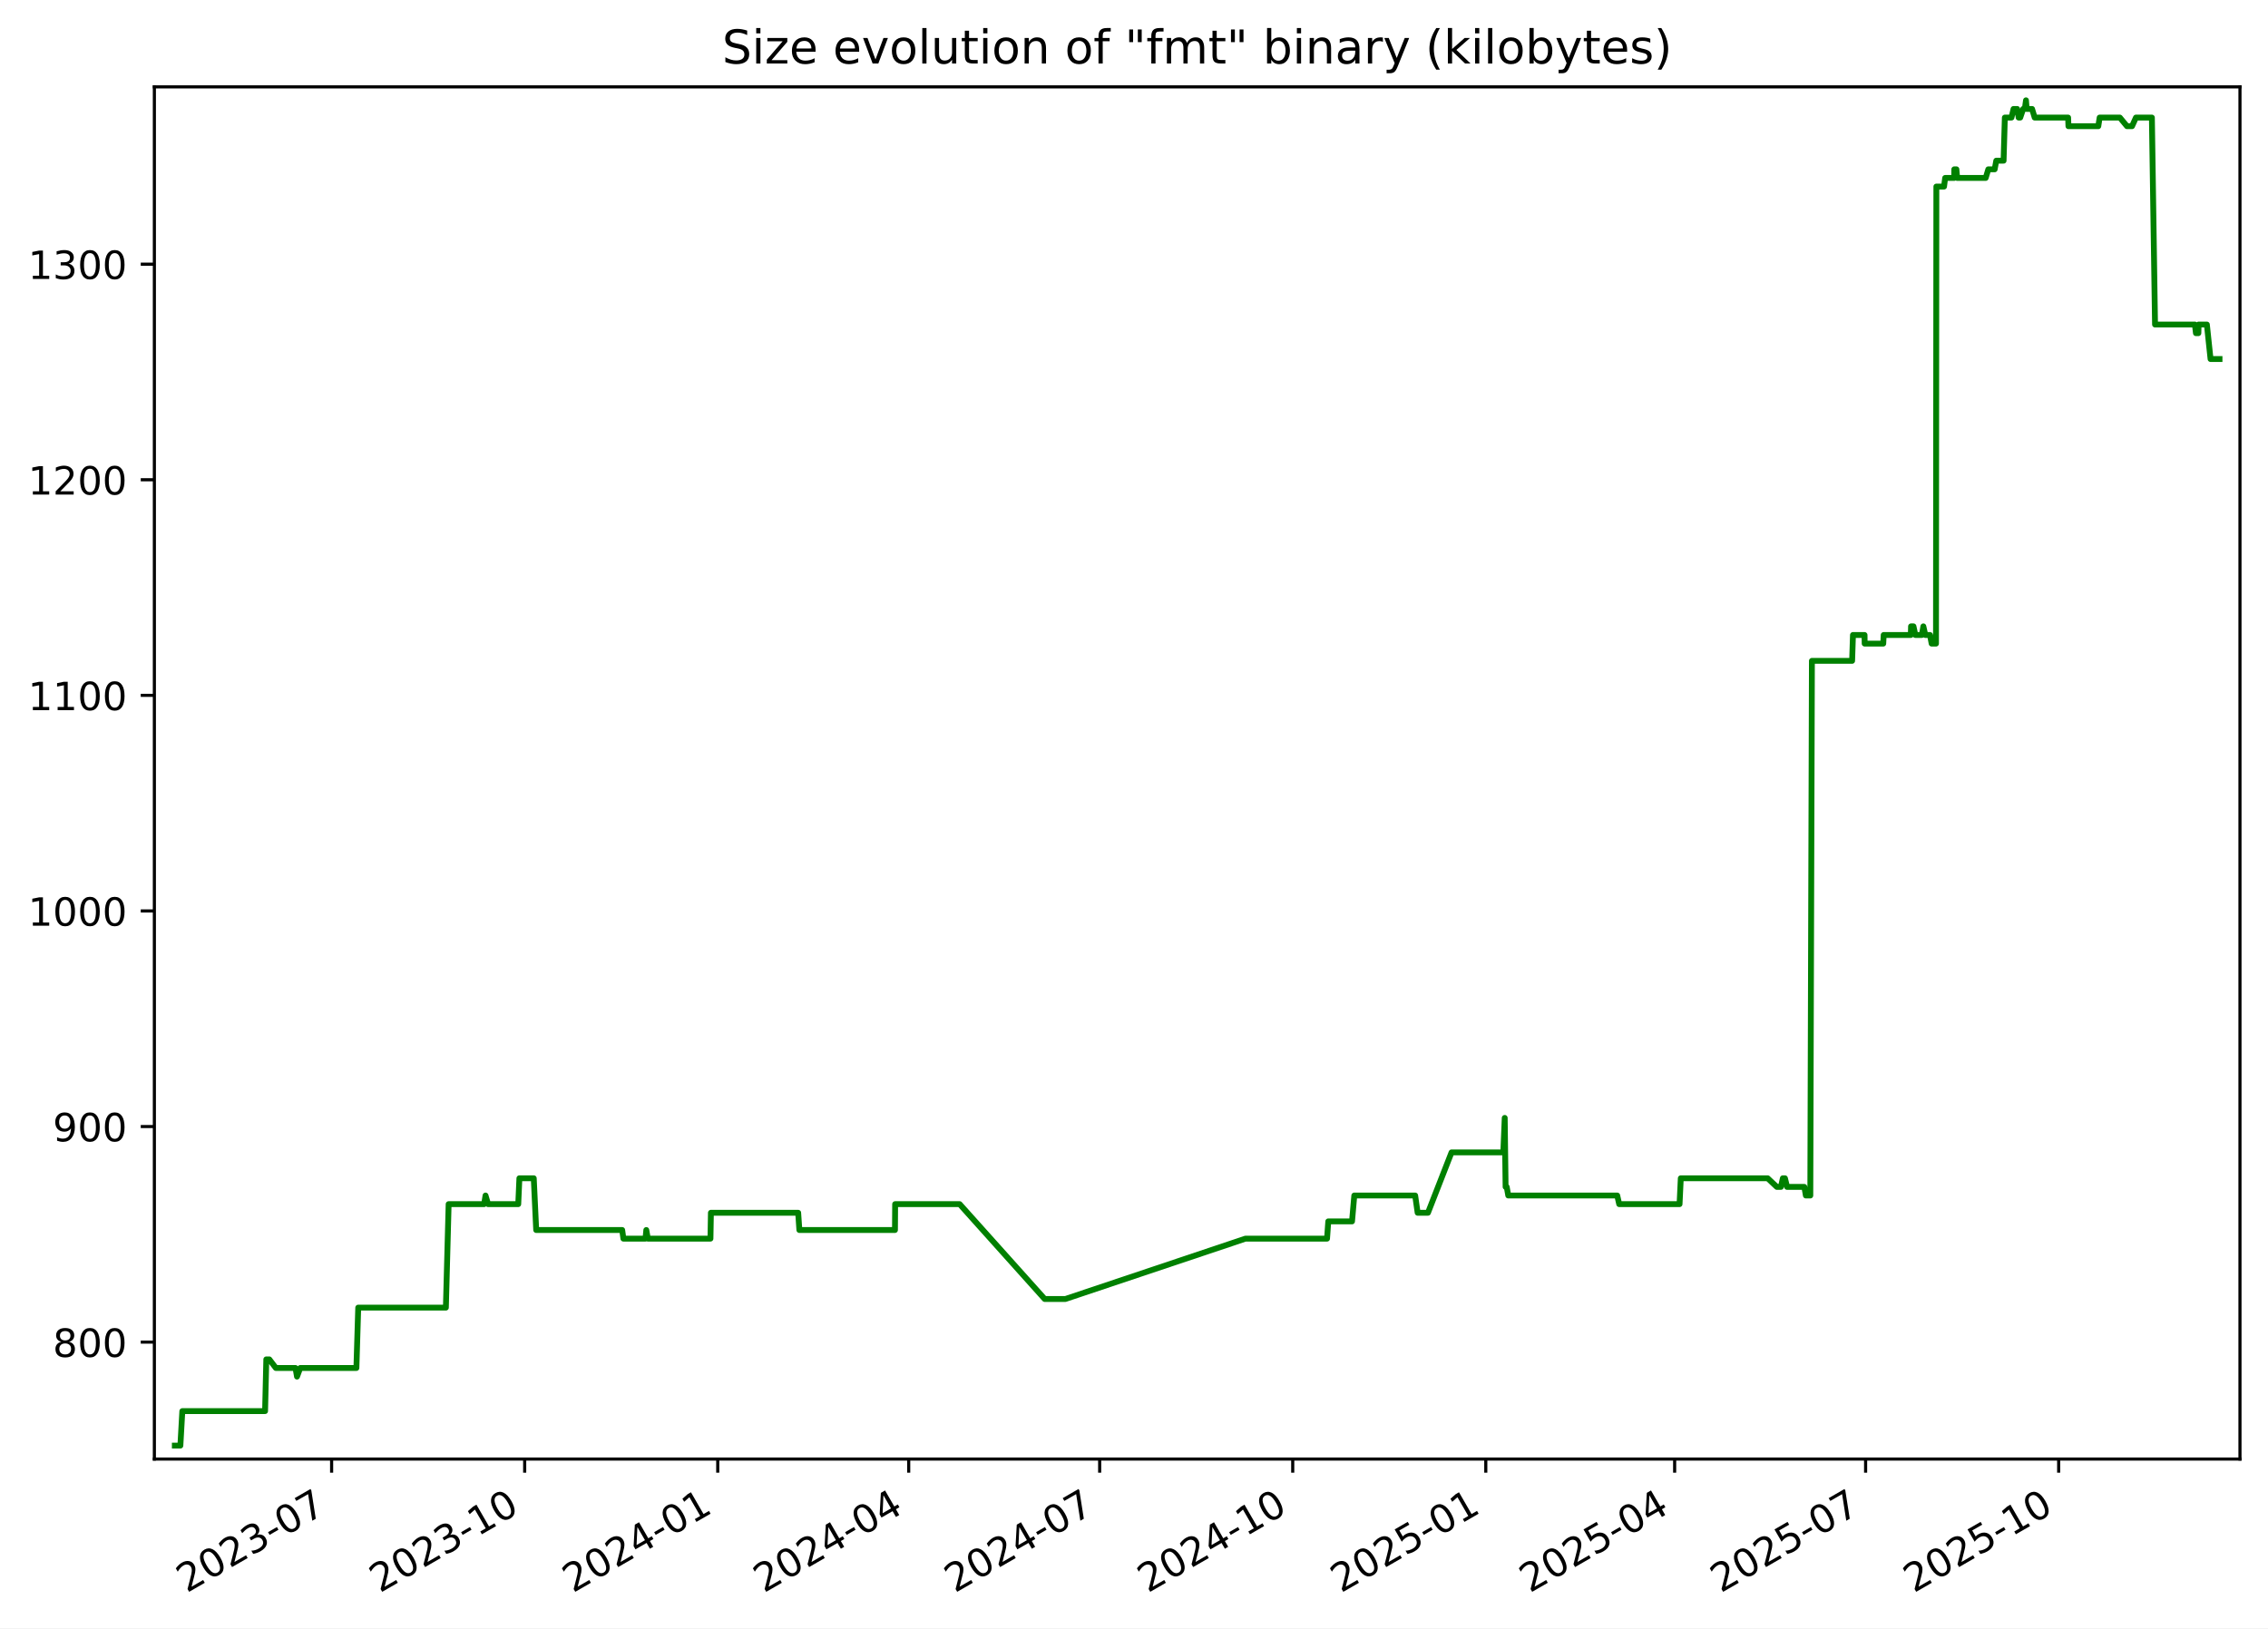
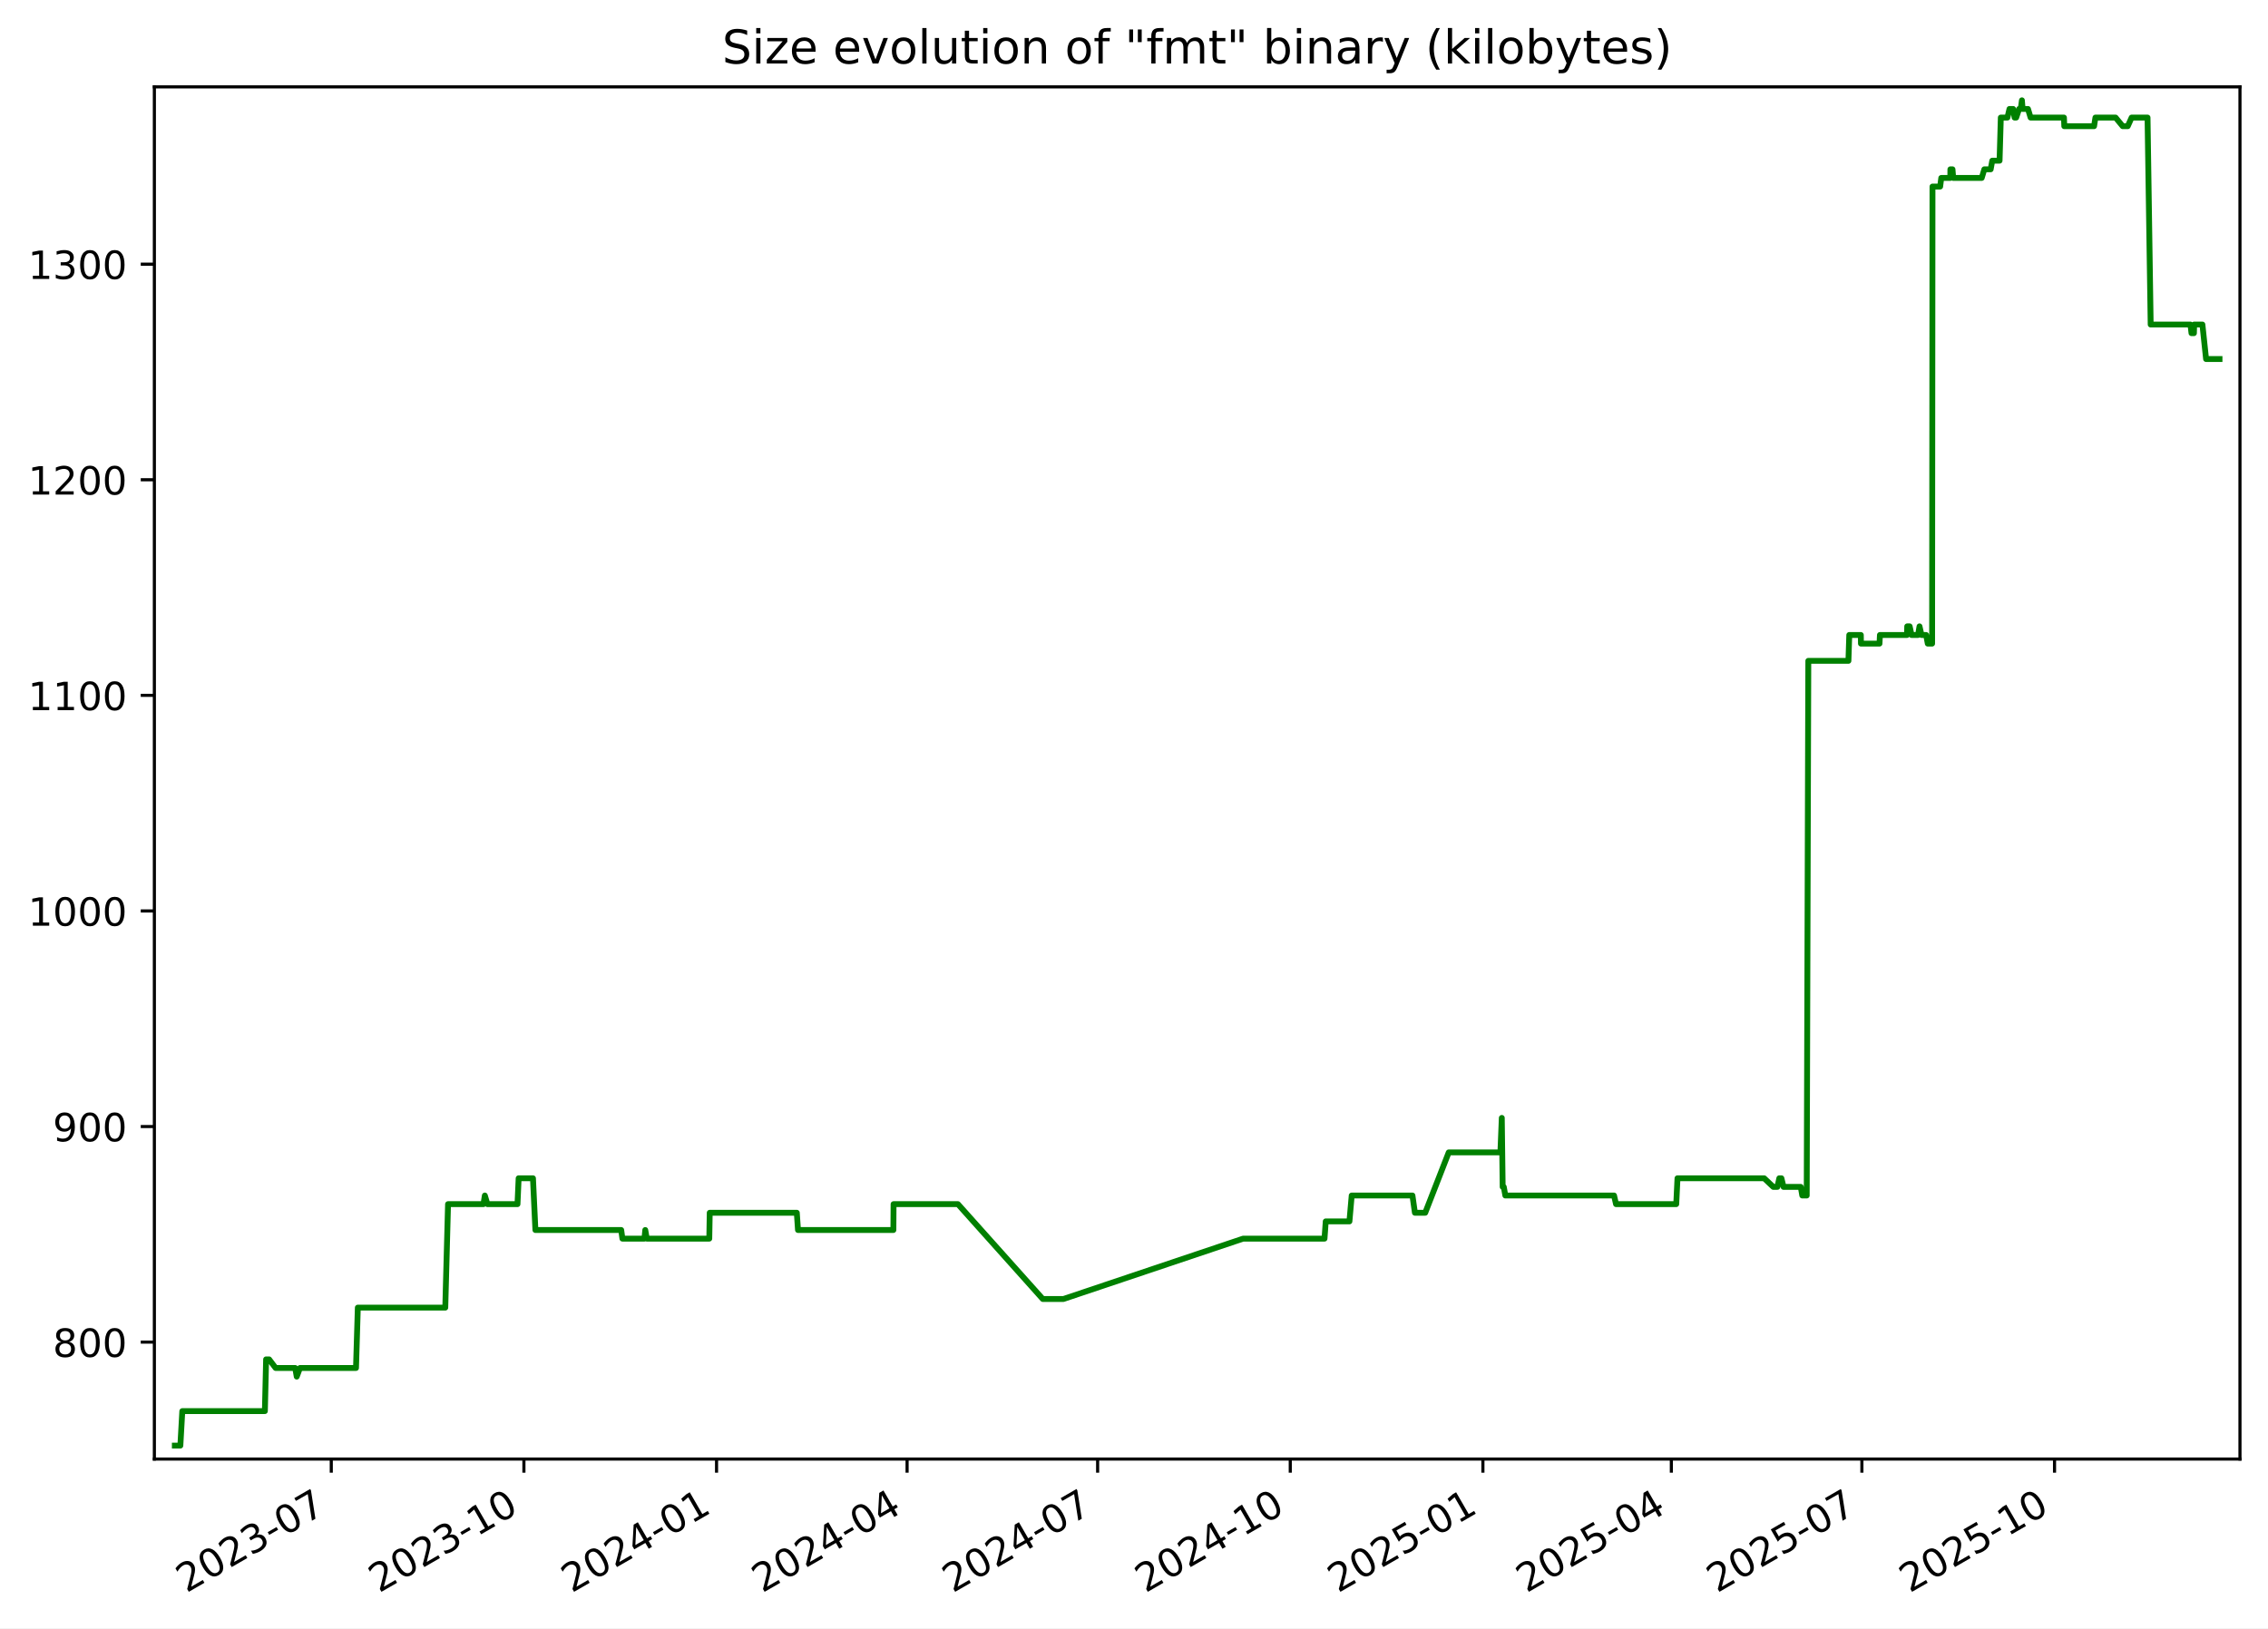
<svg xmlns="http://www.w3.org/2000/svg" xmlns:xlink="http://www.w3.org/1999/xlink" width="582.53pt" height="418.303pt" viewBox="0 0 582.53 418.303" version="1.1">
  <defs>
    <style type="text/css">*{stroke-linejoin: round; stroke-linecap: butt}</style>
  </defs>
  <g id="figure_1">
    <g id="patch_1">
      <path d="M -0 418.303  L 582.53 418.303  L 582.53 0  L -0 0  z " style="fill: #ffffff" />
    </g>
    <g id="axes_1">
      <g id="patch_2">
        <path d="M 39.65 374.83  L 575.33 374.83  L 575.33 22.318  L 39.65 22.318  z " style="fill: #ffffff" />
      </g>
      <g id="matplotlib.axis_1">
        <g id="xtick_1">
          <g id="line2d_1">
            <defs>
-               <path id="m6eb0c18470" d="M 0 0  L 0 3.5  " style="stroke: #000000; stroke-width: 0.8" />
+               <path id="mf70c1621f8" d="M 0 0  L 0 3.5  " style="stroke: #000000; stroke-width: 0.8" />
            </defs>
            <g>
-               <use xlink:href="#m6eb0c18470" x="85.175" y="374.83" style="stroke: #000000; stroke-width: 0.8" />
+               <use xlink:href="#mf70c1621f8" x="85.087" y="374.83" style="stroke: #000000; stroke-width: 0.8" />
            </g>
          </g>
          <g id="text_1">
-             <g transform="translate(47.9506 409.302) rotate(-30) scale(0.1 -0.1)">
+             <g transform="translate(47.86205 409.302) rotate(-30) scale(0.1 -0.1)">
              <defs>
                <path id="DejaVuSans-32" d="M 1228 531  L 3431 531  L 3431 0  L 469 0  L 469 531  Q 828 903 1448 1529  Q 2069 2156 2228 2338  Q 2531 2678 2651 2914  Q 2772 3150 2772 3378  Q 2772 3750 2511 3984  Q 2250 4219 1831 4219  Q 1534 4219 1204 4116  Q 875 4013 500 3803  L 500 4441  Q 881 4594 1212 4672  Q 1544 4750 1819 4750  Q 2544 4750 2975 4387  Q 3406 4025 3406 3419  Q 3406 3131 3298 2873  Q 3191 2616 2906 2266  Q 2828 2175 2409 1742  Q 1991 1309 1228 531  z " transform="scale(0.015625)" />
                <path id="DejaVuSans-30" d="M 2034 4250  Q 1547 4250 1301 3770  Q 1056 3291 1056 2328  Q 1056 1369 1301 889  Q 1547 409 2034 409  Q 2525 409 2770 889  Q 3016 1369 3016 2328  Q 3016 3291 2770 3770  Q 2525 4250 2034 4250  z M 2034 4750  Q 2819 4750 3233 4129  Q 3647 3509 3647 2328  Q 3647 1150 3233 529  Q 2819 -91 2034 -91  Q 1250 -91 836 529  Q 422 1150 422 2328  Q 422 3509 836 4129  Q 1250 4750 2034 4750  z " transform="scale(0.015625)" />
                <path id="DejaVuSans-33" d="M 2597 2516  Q 3050 2419 3304 2112  Q 3559 1806 3559 1356  Q 3559 666 3084 287  Q 2609 -91 1734 -91  Q 1441 -91 1130 -33  Q 819 25 488 141  L 488 750  Q 750 597 1062 519  Q 1375 441 1716 441  Q 2309 441 2620 675  Q 2931 909 2931 1356  Q 2931 1769 2642 2001  Q 2353 2234 1838 2234  L 1294 2234  L 1294 2753  L 1863 2753  Q 2328 2753 2575 2939  Q 2822 3125 2822 3475  Q 2822 3834 2567 4026  Q 2313 4219 1838 4219  Q 1578 4219 1281 4162  Q 984 4106 628 3988  L 628 4550  Q 988 4650 1302 4700  Q 1616 4750 1894 4750  Q 2613 4750 3031 4423  Q 3450 4097 3450 3541  Q 3450 3153 3228 2886  Q 3006 2619 2597 2516  z " transform="scale(0.015625)" />
                <path id="DejaVuSans-2d" d="M 313 2009  L 1997 2009  L 1997 1497  L 313 1497  L 313 2009  z " transform="scale(0.015625)" />
                <path id="DejaVuSans-37" d="M 525 4666  L 3525 4666  L 3525 4397  L 1831 0  L 1172 0  L 2766 4134  L 525 4134  L 525 4666  z " transform="scale(0.015625)" />
              </defs>
              <use xlink:href="#DejaVuSans-32" />
              <use xlink:href="#DejaVuSans-30" x="63.623" />
              <use xlink:href="#DejaVuSans-32" x="127.246" />
              <use xlink:href="#DejaVuSans-33" x="190.869" />
              <use xlink:href="#DejaVuSans-2d" x="254.492" />
              <use xlink:href="#DejaVuSans-30" x="290.576" />
              <use xlink:href="#DejaVuSans-37" x="354.199" />
            </g>
          </g>
        </g>
        <g id="xtick_2">
          <g id="line2d_2">
            <g>
-               <use xlink:href="#m6eb0c18470" x="134.763" y="374.83" style="stroke: #000000; stroke-width: 0.8" />
+               <use xlink:href="#mf70c1621f8" x="134.565" y="374.83" style="stroke: #000000; stroke-width: 0.8" />
            </g>
          </g>
          <g id="text_2">
-             <g transform="translate(97.53768 409.302) rotate(-30) scale(0.1 -0.1)">
+             <g transform="translate(97.34011 409.302) rotate(-30) scale(0.1 -0.1)">
              <defs>
                <path id="DejaVuSans-31" d="M 794 531  L 1825 531  L 1825 4091  L 703 3866  L 703 4441  L 1819 4666  L 2450 4666  L 2450 531  L 3481 531  L 3481 0  L 794 0  L 794 531  z " transform="scale(0.015625)" />
              </defs>
              <use xlink:href="#DejaVuSans-32" />
              <use xlink:href="#DejaVuSans-30" x="63.623" />
              <use xlink:href="#DejaVuSans-32" x="127.246" />
              <use xlink:href="#DejaVuSans-33" x="190.869" />
              <use xlink:href="#DejaVuSans-2d" x="254.492" />
              <use xlink:href="#DejaVuSans-31" x="290.576" />
              <use xlink:href="#DejaVuSans-30" x="354.199" />
            </g>
          </g>
        </g>
        <g id="xtick_3">
          <g id="line2d_3">
            <g>
-               <use xlink:href="#m6eb0c18470" x="184.35" y="374.83" style="stroke: #000000; stroke-width: 0.8" />
+               <use xlink:href="#mf70c1621f8" x="184.043" y="374.83" style="stroke: #000000; stroke-width: 0.8" />
            </g>
          </g>
          <g id="text_3">
-             <g transform="translate(147.1248 409.302) rotate(-30) scale(0.1 -0.1)">
+             <g transform="translate(146.8182 409.302) rotate(-30) scale(0.1 -0.1)">
              <defs>
                <path id="DejaVuSans-34" d="M 2419 4116  L 825 1625  L 2419 1625  L 2419 4116  z M 2253 4666  L 3047 4666  L 3047 1625  L 3713 1625  L 3713 1100  L 3047 1100  L 3047 0  L 2419 0  L 2419 1100  L 313 1100  L 313 1709  L 2253 4666  z " transform="scale(0.015625)" />
              </defs>
              <use xlink:href="#DejaVuSans-32" />
              <use xlink:href="#DejaVuSans-30" x="63.623" />
              <use xlink:href="#DejaVuSans-32" x="127.246" />
              <use xlink:href="#DejaVuSans-34" x="190.869" />
              <use xlink:href="#DejaVuSans-2d" x="254.492" />
              <use xlink:href="#DejaVuSans-30" x="290.576" />
              <use xlink:href="#DejaVuSans-31" x="354.199" />
            </g>
          </g>
        </g>
        <g id="xtick_4">
          <g id="line2d_4">
            <g>
-               <use xlink:href="#m6eb0c18470" x="233.398" y="374.83" style="stroke: #000000; stroke-width: 0.8" />
+               <use xlink:href="#mf70c1621f8" x="232.983" y="374.83" style="stroke: #000000; stroke-width: 0.8" />
            </g>
          </g>
          <g id="text_4">
-             <g transform="translate(196.1729 409.302) rotate(-30) scale(0.1 -0.1)">
+             <g transform="translate(195.7584 409.302) rotate(-30) scale(0.1 -0.1)">
              <use xlink:href="#DejaVuSans-32" />
              <use xlink:href="#DejaVuSans-30" x="63.623" />
              <use xlink:href="#DejaVuSans-32" x="127.246" />
              <use xlink:href="#DejaVuSans-34" x="190.869" />
              <use xlink:href="#DejaVuSans-2d" x="254.492" />
              <use xlink:href="#DejaVuSans-30" x="290.576" />
              <use xlink:href="#DejaVuSans-34" x="354.199" />
            </g>
          </g>
        </g>
        <g id="xtick_5">
          <g id="line2d_5">
            <g>
-               <use xlink:href="#m6eb0c18470" x="282.446" y="374.83" style="stroke: #000000; stroke-width: 0.8" />
+               <use xlink:href="#mf70c1621f8" x="281.924" y="374.83" style="stroke: #000000; stroke-width: 0.8" />
            </g>
          </g>
          <g id="text_5">
-             <g transform="translate(245.221 409.302) rotate(-30) scale(0.1 -0.1)">
+             <g transform="translate(244.6987 409.302) rotate(-30) scale(0.1 -0.1)">
              <use xlink:href="#DejaVuSans-32" />
              <use xlink:href="#DejaVuSans-30" x="63.623" />
              <use xlink:href="#DejaVuSans-32" x="127.246" />
              <use xlink:href="#DejaVuSans-34" x="190.869" />
              <use xlink:href="#DejaVuSans-2d" x="254.492" />
              <use xlink:href="#DejaVuSans-30" x="290.576" />
              <use xlink:href="#DejaVuSans-37" x="354.199" />
            </g>
          </g>
        </g>
        <g id="xtick_6">
          <g id="line2d_6">
            <g>
-               <use xlink:href="#m6eb0c18470" x="332.033" y="374.83" style="stroke: #000000; stroke-width: 0.8" />
+               <use xlink:href="#mf70c1621f8" x="331.402" y="374.83" style="stroke: #000000; stroke-width: 0.8" />
            </g>
          </g>
          <g id="text_6">
-             <g transform="translate(294.8081 409.302) rotate(-30) scale(0.1 -0.1)">
+             <g transform="translate(294.1768 409.302) rotate(-30) scale(0.1 -0.1)">
              <use xlink:href="#DejaVuSans-32" />
              <use xlink:href="#DejaVuSans-30" x="63.623" />
              <use xlink:href="#DejaVuSans-32" x="127.246" />
              <use xlink:href="#DejaVuSans-34" x="190.869" />
              <use xlink:href="#DejaVuSans-2d" x="254.492" />
              <use xlink:href="#DejaVuSans-31" x="290.576" />
              <use xlink:href="#DejaVuSans-30" x="354.199" />
            </g>
          </g>
        </g>
        <g id="xtick_7">
          <g id="line2d_7">
            <g>
-               <use xlink:href="#m6eb0c18470" x="381.62" y="374.83" style="stroke: #000000; stroke-width: 0.8" />
+               <use xlink:href="#mf70c1621f8" x="380.88" y="374.83" style="stroke: #000000; stroke-width: 0.8" />
            </g>
          </g>
          <g id="text_7">
-             <g transform="translate(344.3952 409.302) rotate(-30) scale(0.1 -0.1)">
+             <g transform="translate(343.6548 409.302) rotate(-30) scale(0.1 -0.1)">
              <defs>
                <path id="DejaVuSans-35" d="M 691 4666  L 3169 4666  L 3169 4134  L 1269 4134  L 1269 2991  Q 1406 3038 1543 3061  Q 1681 3084 1819 3084  Q 2600 3084 3056 2656  Q 3513 2228 3513 1497  Q 3513 744 3044 326  Q 2575 -91 1722 -91  Q 1428 -91 1123 -41  Q 819 9 494 109  L 494 744  Q 775 591 1075 516  Q 1375 441 1709 441  Q 2250 441 2565 725  Q 2881 1009 2881 1497  Q 2881 1984 2565 2268  Q 2250 2553 1709 2553  Q 1456 2553 1204 2497  Q 953 2441 691 2322  L 691 4666  z " transform="scale(0.015625)" />
              </defs>
              <use xlink:href="#DejaVuSans-32" />
              <use xlink:href="#DejaVuSans-30" x="63.623" />
              <use xlink:href="#DejaVuSans-32" x="127.246" />
              <use xlink:href="#DejaVuSans-35" x="190.869" />
              <use xlink:href="#DejaVuSans-2d" x="254.492" />
              <use xlink:href="#DejaVuSans-30" x="290.576" />
              <use xlink:href="#DejaVuSans-31" x="354.199" />
            </g>
          </g>
        </g>
        <g id="xtick_8">
          <g id="line2d_8">
            <g>
-               <use xlink:href="#m6eb0c18470" x="430.129" y="374.83" style="stroke: #000000; stroke-width: 0.8" />
+               <use xlink:href="#mf70c1621f8" x="429.282" y="374.83" style="stroke: #000000; stroke-width: 0.8" />
            </g>
          </g>
          <g id="text_8">
-             <g transform="translate(392.9043 409.302) rotate(-30) scale(0.1 -0.1)">
+             <g transform="translate(392.0573 409.302) rotate(-30) scale(0.1 -0.1)">
              <use xlink:href="#DejaVuSans-32" />
              <use xlink:href="#DejaVuSans-30" x="63.623" />
              <use xlink:href="#DejaVuSans-32" x="127.246" />
              <use xlink:href="#DejaVuSans-35" x="190.869" />
              <use xlink:href="#DejaVuSans-2d" x="254.492" />
              <use xlink:href="#DejaVuSans-30" x="290.576" />
              <use xlink:href="#DejaVuSans-34" x="354.199" />
            </g>
          </g>
        </g>
        <g id="xtick_9">
          <g id="line2d_9">
            <g>
-               <use xlink:href="#m6eb0c18470" x="479.177" y="374.83" style="stroke: #000000; stroke-width: 0.8" />
+               <use xlink:href="#mf70c1621f8" x="478.222" y="374.83" style="stroke: #000000; stroke-width: 0.8" />
            </g>
          </g>
          <g id="text_9">
-             <g transform="translate(441.9524 409.302) rotate(-30) scale(0.1 -0.1)">
+             <g transform="translate(440.9975 409.302) rotate(-30) scale(0.1 -0.1)">
              <use xlink:href="#DejaVuSans-32" />
              <use xlink:href="#DejaVuSans-30" x="63.623" />
              <use xlink:href="#DejaVuSans-32" x="127.246" />
              <use xlink:href="#DejaVuSans-35" x="190.869" />
              <use xlink:href="#DejaVuSans-2d" x="254.492" />
              <use xlink:href="#DejaVuSans-30" x="290.576" />
              <use xlink:href="#DejaVuSans-37" x="354.199" />
            </g>
          </g>
        </g>
        <g id="xtick_10">
          <g id="line2d_10">
            <g>
-               <use xlink:href="#m6eb0c18470" x="528.764" y="374.83" style="stroke: #000000; stroke-width: 0.8" />
+               <use xlink:href="#mf70c1621f8" x="527.7" y="374.83" style="stroke: #000000; stroke-width: 0.8" />
            </g>
          </g>
          <g id="text_10">
-             <g transform="translate(491.5394 409.302) rotate(-30) scale(0.1 -0.1)">
+             <g transform="translate(490.4756 409.302) rotate(-30) scale(0.1 -0.1)">
              <use xlink:href="#DejaVuSans-32" />
              <use xlink:href="#DejaVuSans-30" x="63.623" />
              <use xlink:href="#DejaVuSans-32" x="127.246" />
              <use xlink:href="#DejaVuSans-35" x="190.869" />
              <use xlink:href="#DejaVuSans-2d" x="254.492" />
              <use xlink:href="#DejaVuSans-31" x="290.576" />
              <use xlink:href="#DejaVuSans-30" x="354.199" />
            </g>
          </g>
        </g>
      </g>
      <g id="matplotlib.axis_2">
        <g id="ytick_1">
          <g id="line2d_11">
            <defs>
-               <path id="m042a9ede27" d="M 0 0  L -3.5 0  " style="stroke: #000000; stroke-width: 0.8" />
+               <path id="m201a66c613" d="M 0 0  L -3.5 0  " style="stroke: #000000; stroke-width: 0.8" />
            </defs>
            <g>
-               <use xlink:href="#m042a9ede27" x="39.65" y="344.79" style="stroke: #000000; stroke-width: 0.8" />
+               <use xlink:href="#m201a66c613" x="39.65" y="344.79" style="stroke: #000000; stroke-width: 0.8" />
            </g>
          </g>
          <g id="text_11">
            <g transform="translate(13.5625 348.5887) scale(0.1 -0.1)">
              <defs>
                <path id="DejaVuSans-38" d="M 2034 2216  Q 1584 2216 1326 1975  Q 1069 1734 1069 1313  Q 1069 891 1326 650  Q 1584 409 2034 409  Q 2484 409 2743 651  Q 3003 894 3003 1313  Q 3003 1734 2745 1975  Q 2488 2216 2034 2216  z M 1403 2484  Q 997 2584 770 2862  Q 544 3141 544 3541  Q 544 4100 942 4425  Q 1341 4750 2034 4750  Q 2731 4750 3128 4425  Q 3525 4100 3525 3541  Q 3525 3141 3298 2862  Q 3072 2584 2669 2484  Q 3125 2378 3379 2068  Q 3634 1759 3634 1313  Q 3634 634 3220 271  Q 2806 -91 2034 -91  Q 1263 -91 848 271  Q 434 634 434 1313  Q 434 1759 690 2068  Q 947 2378 1403 2484  z M 1172 3481  Q 1172 3119 1398 2916  Q 1625 2713 2034 2713  Q 2441 2713 2670 2916  Q 2900 3119 2900 3481  Q 2900 3844 2670 4047  Q 2441 4250 2034 4250  Q 1625 4250 1398 4047  Q 1172 3844 1172 3481  z " transform="scale(0.015625)" />
              </defs>
              <use xlink:href="#DejaVuSans-38" />
              <use xlink:href="#DejaVuSans-30" x="63.623" />
              <use xlink:href="#DejaVuSans-30" x="127.246" />
            </g>
          </g>
        </g>
        <g id="ytick_2">
          <g id="line2d_12">
            <g>
-               <use xlink:href="#m042a9ede27" x="39.65" y="289.405" style="stroke: #000000; stroke-width: 0.8" />
+               <use xlink:href="#m201a66c613" x="39.65" y="289.405" style="stroke: #000000; stroke-width: 0.8" />
            </g>
          </g>
          <g id="text_12">
            <g transform="translate(13.5625 293.2041) scale(0.1 -0.1)">
              <defs>
                <path id="DejaVuSans-39" d="M 703 97  L 703 672  Q 941 559 1184 500  Q 1428 441 1663 441  Q 2288 441 2617 861  Q 2947 1281 2994 2138  Q 2813 1869 2534 1725  Q 2256 1581 1919 1581  Q 1219 1581 811 2004  Q 403 2428 403 3163  Q 403 3881 828 4315  Q 1253 4750 1959 4750  Q 2769 4750 3195 4129  Q 3622 3509 3622 2328  Q 3622 1225 3098 567  Q 2575 -91 1691 -91  Q 1453 -91 1209 -44  Q 966 3 703 97  z M 1959 2075  Q 2384 2075 2632 2365  Q 2881 2656 2881 3163  Q 2881 3666 2632 3958  Q 2384 4250 1959 4250  Q 1534 4250 1286 3958  Q 1038 3666 1038 3163  Q 1038 2656 1286 2365  Q 1534 2075 1959 2075  z " transform="scale(0.015625)" />
              </defs>
              <use xlink:href="#DejaVuSans-39" />
              <use xlink:href="#DejaVuSans-30" x="63.623" />
              <use xlink:href="#DejaVuSans-30" x="127.246" />
            </g>
          </g>
        </g>
        <g id="ytick_3">
          <g id="line2d_13">
            <g>
-               <use xlink:href="#m042a9ede27" x="39.65" y="234.02" style="stroke: #000000; stroke-width: 0.8" />
+               <use xlink:href="#m201a66c613" x="39.65" y="234.02" style="stroke: #000000; stroke-width: 0.8" />
            </g>
          </g>
          <g id="text_13">
            <g transform="translate(7.2 237.8195) scale(0.1 -0.1)">
              <use xlink:href="#DejaVuSans-31" />
              <use xlink:href="#DejaVuSans-30" x="63.623" />
              <use xlink:href="#DejaVuSans-30" x="127.246" />
              <use xlink:href="#DejaVuSans-30" x="190.869" />
            </g>
          </g>
        </g>
        <g id="ytick_4">
          <g id="line2d_14">
            <g>
-               <use xlink:href="#m042a9ede27" x="39.65" y="178.636" style="stroke: #000000; stroke-width: 0.8" />
+               <use xlink:href="#m201a66c613" x="39.65" y="178.636" style="stroke: #000000; stroke-width: 0.8" />
            </g>
          </g>
          <g id="text_14">
            <g transform="translate(7.2 182.4349) scale(0.1 -0.1)">
              <use xlink:href="#DejaVuSans-31" />
              <use xlink:href="#DejaVuSans-31" x="63.623" />
              <use xlink:href="#DejaVuSans-30" x="127.246" />
              <use xlink:href="#DejaVuSans-30" x="190.869" />
            </g>
          </g>
        </g>
        <g id="ytick_5">
          <g id="line2d_15">
            <g>
-               <use xlink:href="#m042a9ede27" x="39.65" y="123.251" style="stroke: #000000; stroke-width: 0.8" />
+               <use xlink:href="#m201a66c613" x="39.65" y="123.251" style="stroke: #000000; stroke-width: 0.8" />
            </g>
          </g>
          <g id="text_15">
            <g transform="translate(7.2 127.0503) scale(0.1 -0.1)">
              <use xlink:href="#DejaVuSans-31" />
              <use xlink:href="#DejaVuSans-32" x="63.623" />
              <use xlink:href="#DejaVuSans-30" x="127.246" />
              <use xlink:href="#DejaVuSans-30" x="190.869" />
            </g>
          </g>
        </g>
        <g id="ytick_6">
          <g id="line2d_16">
            <g>
-               <use xlink:href="#m042a9ede27" x="39.65" y="67.866" style="stroke: #000000; stroke-width: 0.8" />
+               <use xlink:href="#m201a66c613" x="39.65" y="67.866" style="stroke: #000000; stroke-width: 0.8" />
            </g>
          </g>
          <g id="text_16">
            <g transform="translate(7.2 71.66565) scale(0.1 -0.1)">
              <use xlink:href="#DejaVuSans-31" />
              <use xlink:href="#DejaVuSans-33" x="63.623" />
              <use xlink:href="#DejaVuSans-30" x="127.246" />
              <use xlink:href="#DejaVuSans-30" x="190.869" />
            </g>
          </g>
        </g>
      </g>
      <g id="line2d_17">
-         <path d="M 44.902 371.374  L 46.329 371.374  L 46.828 362.513  L 68.086 362.513  L 68.401 349.22  L 69.171 349.22  L 70.851 351.436  L 75.896 351.436  L 76.284 353.651  L 77.114 351.436  L 91.541 351.436  L 92.01 335.928  L 114.523 335.928  L 115.232 309.343  L 124.353 309.343  L 124.706 307.128  L 125.365 309.343  L 133.111 309.343  L 133.405 302.697  L 137.097 302.697  L 137.721 315.99  L 159.809 315.99  L 160.117 318.205  L 165.794 318.205  L 166.002 315.99  L 166.395 318.205  L 182.479 318.205  L 182.595 311.559  L 205.012 311.559  L 205.315 315.99  L 229.87 315.99  L 229.915 309.343  L 246.485 309.343  L 268.331 333.713  L 273.646 333.713  L 319.898 318.205  L 340.849 318.205  L 341.163 313.774  L 347.264 313.774  L 347.847 307.128  L 363.484 307.128  L 364.117 311.559  L 366.77 311.559  L 372.824 296.051  L 386.123 296.051  L 386.483 287.19  L 386.709 304.913  L 386.995 304.913  L 387.393 307.128  L 415.381 307.128  L 415.888 309.343  L 431.39 309.343  L 431.707 302.697  L 454.019 302.697  L 456.374 304.913  L 457.424 304.913  L 457.919 302.697  L 458.46 302.697  L 459.005 304.913  L 463.441 304.913  L 463.831 307.128  L 464.975 307.128  L 465.384 169.774  L 475.712 169.774  L 475.929 163.128  L 478.906 163.128  L 478.933 165.343  L 483.711 165.343  L 483.819 163.128  L 490.792 163.128  L 490.844 160.913  L 491.473 160.913  L 491.956 163.128  L 493.626 163.128  L 494.007 160.913  L 494.516 163.128  L 495.716 163.128  L 496.134 165.343  L 497.254 165.343  L 497.35 47.928  L 499.323 47.928  L 499.607 45.713  L 501.936 45.713  L 501.954 43.497  L 502.499 43.497  L 502.684 45.713  L 510.02 45.713  L 510.693 43.497  L 512.327 43.497  L 512.735 41.282  L 514.617 41.282  L 514.937 30.205  L 516.642 30.205  L 517.169 27.99  L 518.106 27.99  L 518.482 30.205  L 518.892 30.205  L 519.645 27.99  L 520.07 27.99  L 520.369 25.774  L 520.547 27.99  L 521.932 27.99  L 522.601 30.205  L 531.192 30.205  L 531.275 32.42  L 538.942 32.42  L 539.291 30.205  L 544.481 30.205  L 546.311 32.42  L 547.61 32.42  L 548.611 30.205  L 552.708 30.205  L 553.515 83.374  L 563.753 83.374  L 564.019 85.59  L 564.649 85.59  L 564.704 83.374  L 566.831 83.374  L 567.774 92.236  L 570.078 92.236  L 570.078 92.236  " clip-path="url(#p87eb4c6d75)" style="fill: none; stroke: #008000; stroke-width: 1.5; stroke-linecap: square" />
+         <path d="M 44.902 371.374  L 46.325 371.374  L 46.823 362.513  L 68.035 362.513  L 68.349 349.22  L 69.118 349.22  L 70.794 351.436  L 75.827 351.436  L 76.215 353.651  L 77.043 351.436  L 91.438 351.436  L 91.906 335.928  L 114.369 335.928  L 115.078 309.343  L 124.178 309.343  L 124.53 307.128  L 125.188 309.343  L 132.917 309.343  L 133.211 302.697  L 136.894 302.697  L 137.517 315.99  L 159.556 315.99  L 159.864 318.205  L 165.528 318.205  L 165.736 315.99  L 166.127 318.205  L 182.177 318.205  L 182.293 311.559  L 204.66 311.559  L 204.962 315.99  L 229.464 315.99  L 229.509 309.343  L 246.042 309.343  L 267.839 333.713  L 273.143 333.713  L 319.293 318.205  L 340.198 318.205  L 340.511 313.774  L 346.599 313.774  L 347.181 307.128  L 362.784 307.128  L 363.415 311.559  L 366.063 311.559  L 372.104 296.051  L 385.373 296.051  L 385.732 287.19  L 385.957 304.913  L 386.243 304.913  L 386.64 307.128  L 414.566 307.128  L 415.073 309.343  L 430.54 309.343  L 430.857 302.697  L 453.119 302.697  L 455.469 304.913  L 456.517 304.913  L 457.011 302.697  L 457.551 302.697  L 458.095 304.913  L 462.521 304.913  L 462.91 307.128  L 464.052 307.128  L 464.46 169.774  L 474.765 169.774  L 474.981 163.128  L 477.952 163.128  L 477.979 165.343  L 482.746 165.343  L 482.854 163.128  L 489.812 163.128  L 489.863 160.913  L 490.491 160.913  L 490.973 163.128  L 492.64 163.128  L 493.02 160.913  L 493.527 163.128  L 494.725 163.128  L 495.142 165.343  L 496.259 165.343  L 496.355 47.928  L 498.324 47.928  L 498.608 45.713  L 500.931 45.713  L 500.949 43.497  L 501.493 43.497  L 501.677 45.713  L 508.997 45.713  L 509.669 43.497  L 511.299 43.497  L 511.706 41.282  L 513.584 41.282  L 513.904 30.205  L 515.605 30.205  L 516.131 27.99  L 517.065 27.99  L 517.441 30.205  L 517.85 30.205  L 518.601 27.99  L 519.025 27.99  L 519.323 25.774  L 519.501 27.99  L 520.883 27.99  L 521.551 30.205  L 530.123 30.205  L 530.206 32.42  L 537.856 32.42  L 538.204 30.205  L 543.382 30.205  L 545.209 32.42  L 546.505 32.42  L 547.504 30.205  L 551.591 30.205  L 552.396 83.374  L 562.612 83.374  L 562.878 85.59  L 563.506 85.59  L 563.561 83.374  L 565.683 83.374  L 566.624 92.236  L 570.078 92.236  L 570.078 92.236  " clip-path="url(#pb0e2f17218)" style="fill: none; stroke: #008000; stroke-width: 1.5; stroke-linecap: square" />
      </g>
      <g id="patch_3">
        <path d="M 39.65 374.83  L 39.65 22.318  " style="fill: none; stroke: #000000; stroke-width: 0.8; stroke-linejoin: miter; stroke-linecap: square" />
      </g>
      <g id="patch_4">
        <path d="M 575.33 374.83  L 575.33 22.318  " style="fill: none; stroke: #000000; stroke-width: 0.8; stroke-linejoin: miter; stroke-linecap: square" />
      </g>
      <g id="patch_5">
        <path d="M 39.65 374.83  L 575.33 374.83  " style="fill: none; stroke: #000000; stroke-width: 0.8; stroke-linejoin: miter; stroke-linecap: square" />
      </g>
      <g id="patch_6">
        <path d="M 39.65 22.318  L 575.33 22.318  " style="fill: none; stroke: #000000; stroke-width: 0.8; stroke-linejoin: miter; stroke-linecap: square" />
      </g>
      <g id="text_17">
        <g transform="translate(185.4856 16.31812) scale(0.12 -0.12)">
          <defs>
            <path id="DejaVuSans-53" d="M 3425 4513  L 3425 3897  Q 3066 4069 2747 4153  Q 2428 4238 2131 4238  Q 1616 4238 1336 4038  Q 1056 3838 1056 3469  Q 1056 3159 1242 3001  Q 1428 2844 1947 2747  L 2328 2669  Q 3034 2534 3370 2195  Q 3706 1856 3706 1288  Q 3706 609 3251 259  Q 2797 -91 1919 -91  Q 1588 -91 1214 -16  Q 841 59 441 206  L 441 856  Q 825 641 1194 531  Q 1563 422 1919 422  Q 2459 422 2753 634  Q 3047 847 3047 1241  Q 3047 1584 2836 1778  Q 2625 1972 2144 2069  L 1759 2144  Q 1053 2284 737 2584  Q 422 2884 422 3419  Q 422 4038 858 4394  Q 1294 4750 2059 4750  Q 2388 4750 2728 4690  Q 3069 4631 3425 4513  z " transform="scale(0.015625)" />
            <path id="DejaVuSans-69" d="M 603 3500  L 1178 3500  L 1178 0  L 603 0  L 603 3500  z M 603 4863  L 1178 4863  L 1178 4134  L 603 4134  L 603 4863  z " transform="scale(0.015625)" />
            <path id="DejaVuSans-7a" d="M 353 3500  L 3084 3500  L 3084 2975  L 922 459  L 3084 459  L 3084 0  L 275 0  L 275 525  L 2438 3041  L 353 3041  L 353 3500  z " transform="scale(0.015625)" />
            <path id="DejaVuSans-65" d="M 3597 1894  L 3597 1613  L 953 1613  Q 991 1019 1311 708  Q 1631 397 2203 397  Q 2534 397 2845 478  Q 3156 559 3463 722  L 3463 178  Q 3153 47 2828 -22  Q 2503 -91 2169 -91  Q 1331 -91 842 396  Q 353 884 353 1716  Q 353 2575 817 3079  Q 1281 3584 2069 3584  Q 2775 3584 3186 3129  Q 3597 2675 3597 1894  z M 3022 2063  Q 3016 2534 2758 2815  Q 2500 3097 2075 3097  Q 1594 3097 1305 2825  Q 1016 2553 972 2059  L 3022 2063  z " transform="scale(0.015625)" />
            <path id="DejaVuSans-20" transform="scale(0.015625)" />
            <path id="DejaVuSans-76" d="M 191 3500  L 800 3500  L 1894 563  L 2988 3500  L 3597 3500  L 2284 0  L 1503 0  L 191 3500  z " transform="scale(0.015625)" />
            <path id="DejaVuSans-6f" d="M 1959 3097  Q 1497 3097 1228 2736  Q 959 2375 959 1747  Q 959 1119 1226 758  Q 1494 397 1959 397  Q 2419 397 2687 759  Q 2956 1122 2956 1747  Q 2956 2369 2687 2733  Q 2419 3097 1959 3097  z M 1959 3584  Q 2709 3584 3137 3096  Q 3566 2609 3566 1747  Q 3566 888 3137 398  Q 2709 -91 1959 -91  Q 1206 -91 779 398  Q 353 888 353 1747  Q 353 2609 779 3096  Q 1206 3584 1959 3584  z " transform="scale(0.015625)" />
            <path id="DejaVuSans-6c" d="M 603 4863  L 1178 4863  L 1178 0  L 603 0  L 603 4863  z " transform="scale(0.015625)" />
            <path id="DejaVuSans-75" d="M 544 1381  L 544 3500  L 1119 3500  L 1119 1403  Q 1119 906 1312 657  Q 1506 409 1894 409  Q 2359 409 2629 706  Q 2900 1003 2900 1516  L 2900 3500  L 3475 3500  L 3475 0  L 2900 0  L 2900 538  Q 2691 219 2414 64  Q 2138 -91 1772 -91  Q 1169 -91 856 284  Q 544 659 544 1381  z M 1991 3584  L 1991 3584  z " transform="scale(0.015625)" />
            <path id="DejaVuSans-74" d="M 1172 4494  L 1172 3500  L 2356 3500  L 2356 3053  L 1172 3053  L 1172 1153  Q 1172 725 1289 603  Q 1406 481 1766 481  L 2356 481  L 2356 0  L 1766 0  Q 1100 0 847 248  Q 594 497 594 1153  L 594 3053  L 172 3053  L 172 3500  L 594 3500  L 594 4494  L 1172 4494  z " transform="scale(0.015625)" />
            <path id="DejaVuSans-6e" d="M 3513 2113  L 3513 0  L 2938 0  L 2938 2094  Q 2938 2591 2744 2837  Q 2550 3084 2163 3084  Q 1697 3084 1428 2787  Q 1159 2491 1159 1978  L 1159 0  L 581 0  L 581 3500  L 1159 3500  L 1159 2956  Q 1366 3272 1645 3428  Q 1925 3584 2291 3584  Q 2894 3584 3203 3211  Q 3513 2838 3513 2113  z " transform="scale(0.015625)" />
            <path id="DejaVuSans-66" d="M 2375 4863  L 2375 4384  L 1825 4384  Q 1516 4384 1395 4259  Q 1275 4134 1275 3809  L 1275 3500  L 2222 3500  L 2222 3053  L 1275 3053  L 1275 0  L 697 0  L 697 3053  L 147 3053  L 147 3500  L 697 3500  L 697 3744  Q 697 4328 969 4595  Q 1241 4863 1831 4863  L 2375 4863  z " transform="scale(0.015625)" />
            <path id="DejaVuSans-22" d="M 1147 4666  L 1147 2931  L 616 2931  L 616 4666  L 1147 4666  z M 2328 4666  L 2328 2931  L 1797 2931  L 1797 4666  L 2328 4666  z " transform="scale(0.015625)" />
            <path id="DejaVuSans-6d" d="M 3328 2828  Q 3544 3216 3844 3400  Q 4144 3584 4550 3584  Q 5097 3584 5394 3201  Q 5691 2819 5691 2113  L 5691 0  L 5113 0  L 5113 2094  Q 5113 2597 4934 2840  Q 4756 3084 4391 3084  Q 3944 3084 3684 2787  Q 3425 2491 3425 1978  L 3425 0  L 2847 0  L 2847 2094  Q 2847 2600 2669 2842  Q 2491 3084 2119 3084  Q 1678 3084 1418 2786  Q 1159 2488 1159 1978  L 1159 0  L 581 0  L 581 3500  L 1159 3500  L 1159 2956  Q 1356 3278 1631 3431  Q 1906 3584 2284 3584  Q 2666 3584 2933 3390  Q 3200 3197 3328 2828  z " transform="scale(0.015625)" />
            <path id="DejaVuSans-62" d="M 3116 1747  Q 3116 2381 2855 2742  Q 2594 3103 2138 3103  Q 1681 3103 1420 2742  Q 1159 2381 1159 1747  Q 1159 1113 1420 752  Q 1681 391 2138 391  Q 2594 391 2855 752  Q 3116 1113 3116 1747  z M 1159 2969  Q 1341 3281 1617 3432  Q 1894 3584 2278 3584  Q 2916 3584 3314 3078  Q 3713 2572 3713 1747  Q 3713 922 3314 415  Q 2916 -91 2278 -91  Q 1894 -91 1617 61  Q 1341 213 1159 525  L 1159 0  L 581 0  L 581 4863  L 1159 4863  L 1159 2969  z " transform="scale(0.015625)" />
            <path id="DejaVuSans-61" d="M 2194 1759  Q 1497 1759 1228 1600  Q 959 1441 959 1056  Q 959 750 1161 570  Q 1363 391 1709 391  Q 2188 391 2477 730  Q 2766 1069 2766 1631  L 2766 1759  L 2194 1759  z M 3341 1997  L 3341 0  L 2766 0  L 2766 531  Q 2569 213 2275 61  Q 1981 -91 1556 -91  Q 1019 -91 701 211  Q 384 513 384 1019  Q 384 1609 779 1909  Q 1175 2209 1959 2209  L 2766 2209  L 2766 2266  Q 2766 2663 2505 2880  Q 2244 3097 1772 3097  Q 1472 3097 1187 3025  Q 903 2953 641 2809  L 641 3341  Q 956 3463 1253 3523  Q 1550 3584 1831 3584  Q 2591 3584 2966 3190  Q 3341 2797 3341 1997  z " transform="scale(0.015625)" />
            <path id="DejaVuSans-72" d="M 2631 2963  Q 2534 3019 2420 3045  Q 2306 3072 2169 3072  Q 1681 3072 1420 2755  Q 1159 2438 1159 1844  L 1159 0  L 581 0  L 581 3500  L 1159 3500  L 1159 2956  Q 1341 3275 1631 3429  Q 1922 3584 2338 3584  Q 2397 3584 2469 3576  Q 2541 3569 2628 3553  L 2631 2963  z " transform="scale(0.015625)" />
            <path id="DejaVuSans-79" d="M 2059 -325  Q 1816 -950 1584 -1140  Q 1353 -1331 966 -1331  L 506 -1331  L 506 -850  L 844 -850  Q 1081 -850 1212 -737  Q 1344 -625 1503 -206  L 1606 56  L 191 3500  L 800 3500  L 1894 763  L 2988 3500  L 3597 3500  L 2059 -325  z " transform="scale(0.015625)" />
            <path id="DejaVuSans-28" d="M 1984 4856  Q 1566 4138 1362 3434  Q 1159 2731 1159 2009  Q 1159 1288 1364 580  Q 1569 -128 1984 -844  L 1484 -844  Q 1016 -109 783 600  Q 550 1309 550 2009  Q 550 2706 781 3412  Q 1013 4119 1484 4856  L 1984 4856  z " transform="scale(0.015625)" />
            <path id="DejaVuSans-6b" d="M 581 4863  L 1159 4863  L 1159 1991  L 2875 3500  L 3609 3500  L 1753 1863  L 3688 0  L 2938 0  L 1159 1709  L 1159 0  L 581 0  L 581 4863  z " transform="scale(0.015625)" />
            <path id="DejaVuSans-73" d="M 2834 3397  L 2834 2853  Q 2591 2978 2328 3040  Q 2066 3103 1784 3103  Q 1356 3103 1142 2972  Q 928 2841 928 2578  Q 928 2378 1081 2264  Q 1234 2150 1697 2047  L 1894 2003  Q 2506 1872 2764 1633  Q 3022 1394 3022 966  Q 3022 478 2636 193  Q 2250 -91 1575 -91  Q 1294 -91 989 -36  Q 684 19 347 128  L 347 722  Q 666 556 975 473  Q 1284 391 1588 391  Q 1994 391 2212 530  Q 2431 669 2431 922  Q 2431 1156 2273 1281  Q 2116 1406 1581 1522  L 1381 1569  Q 847 1681 609 1914  Q 372 2147 372 2553  Q 372 3047 722 3315  Q 1072 3584 1716 3584  Q 2034 3584 2315 3537  Q 2597 3491 2834 3397  z " transform="scale(0.015625)" />
            <path id="DejaVuSans-29" d="M 513 4856  L 1013 4856  Q 1481 4119 1714 3412  Q 1947 2706 1947 2009  Q 1947 1309 1714 600  Q 1481 -109 1013 -844  L 513 -844  Q 928 -128 1133 580  Q 1338 1288 1338 2009  Q 1338 2731 1133 3434  Q 928 4138 513 4856  z " transform="scale(0.015625)" />
          </defs>
          <use xlink:href="#DejaVuSans-53" />
          <use xlink:href="#DejaVuSans-69" x="63.477" />
          <use xlink:href="#DejaVuSans-7a" x="91.26" />
          <use xlink:href="#DejaVuSans-65" x="143.75" />
          <use xlink:href="#DejaVuSans-20" x="205.273" />
          <use xlink:href="#DejaVuSans-65" x="237.061" />
          <use xlink:href="#DejaVuSans-76" x="298.584" />
          <use xlink:href="#DejaVuSans-6f" x="357.764" />
          <use xlink:href="#DejaVuSans-6c" x="418.945" />
          <use xlink:href="#DejaVuSans-75" x="446.729" />
          <use xlink:href="#DejaVuSans-74" x="510.107" />
          <use xlink:href="#DejaVuSans-69" x="549.316" />
          <use xlink:href="#DejaVuSans-6f" x="577.1" />
          <use xlink:href="#DejaVuSans-6e" x="638.281" />
          <use xlink:href="#DejaVuSans-20" x="701.66" />
          <use xlink:href="#DejaVuSans-6f" x="733.447" />
          <use xlink:href="#DejaVuSans-66" x="794.629" />
          <use xlink:href="#DejaVuSans-20" x="829.834" />
          <use xlink:href="#DejaVuSans-22" x="861.621" />
          <use xlink:href="#DejaVuSans-66" x="907.617" />
          <use xlink:href="#DejaVuSans-6d" x="942.822" />
          <use xlink:href="#DejaVuSans-74" x="1040.234" />
          <use xlink:href="#DejaVuSans-22" x="1079.443" />
          <use xlink:href="#DejaVuSans-20" x="1125.439" />
          <use xlink:href="#DejaVuSans-62" x="1157.227" />
          <use xlink:href="#DejaVuSans-69" x="1220.703" />
          <use xlink:href="#DejaVuSans-6e" x="1248.486" />
          <use xlink:href="#DejaVuSans-61" x="1311.865" />
          <use xlink:href="#DejaVuSans-72" x="1373.145" />
          <use xlink:href="#DejaVuSans-79" x="1414.258" />
          <use xlink:href="#DejaVuSans-20" x="1473.438" />
          <use xlink:href="#DejaVuSans-28" x="1505.225" />
          <use xlink:href="#DejaVuSans-6b" x="1544.238" />
          <use xlink:href="#DejaVuSans-69" x="1602.148" />
          <use xlink:href="#DejaVuSans-6c" x="1629.932" />
          <use xlink:href="#DejaVuSans-6f" x="1657.715" />
          <use xlink:href="#DejaVuSans-62" x="1718.896" />
          <use xlink:href="#DejaVuSans-79" x="1782.373" />
          <use xlink:href="#DejaVuSans-74" x="1841.553" />
          <use xlink:href="#DejaVuSans-65" x="1880.762" />
          <use xlink:href="#DejaVuSans-73" x="1942.285" />
          <use xlink:href="#DejaVuSans-29" x="1994.385" />
        </g>
      </g>
    </g>
  </g>
  <defs>
-     <clipPath id="p87eb4c6d75">
+     <clipPath id="pb0e2f17218">
      <rect x="39.65" y="22.318" width="535.68" height="352.512" />
    </clipPath>
  </defs>
</svg>
